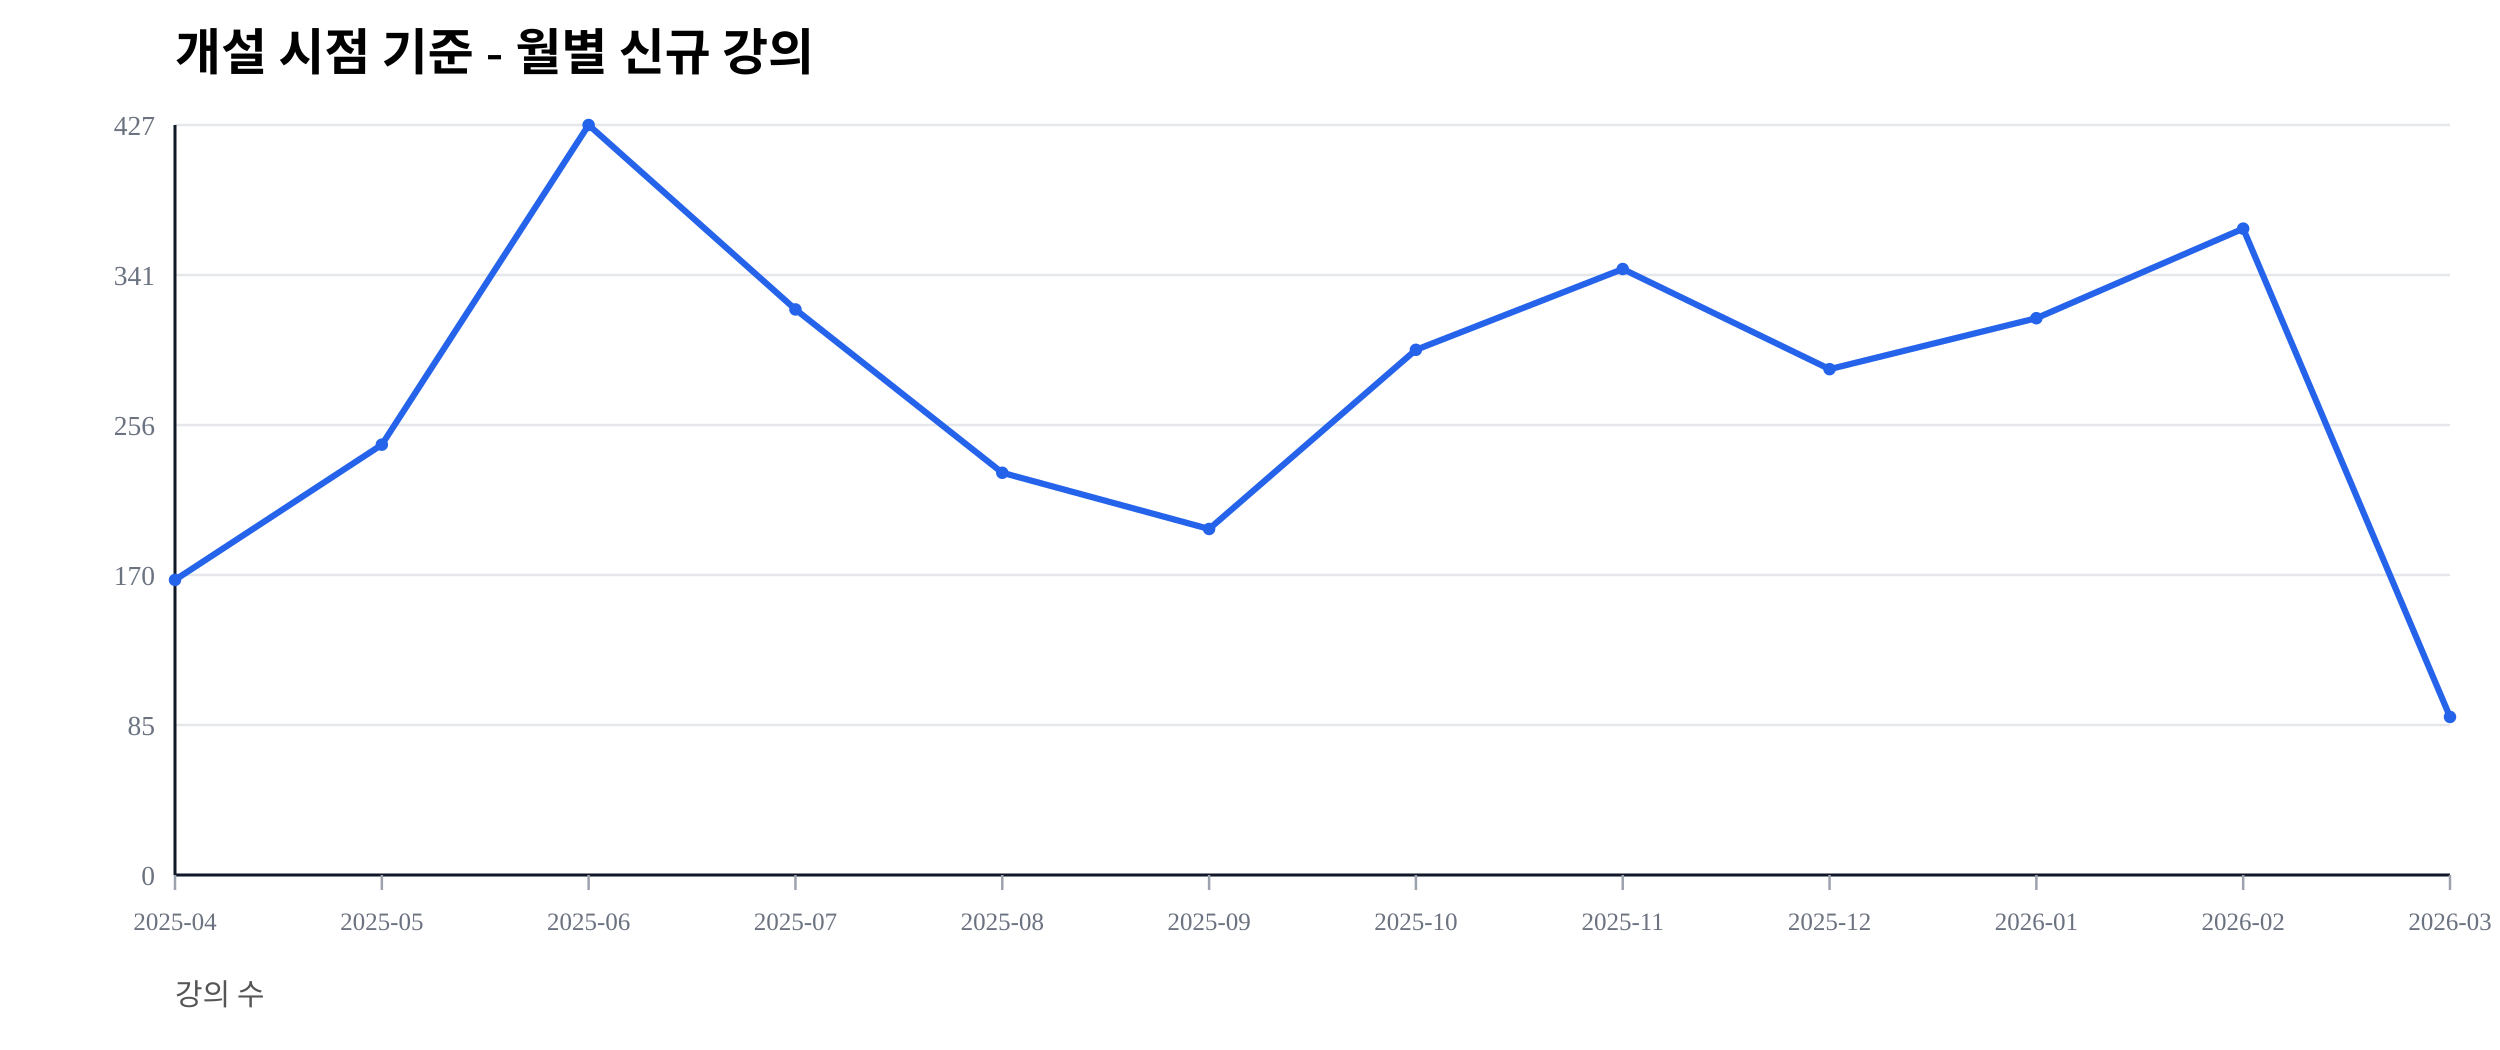
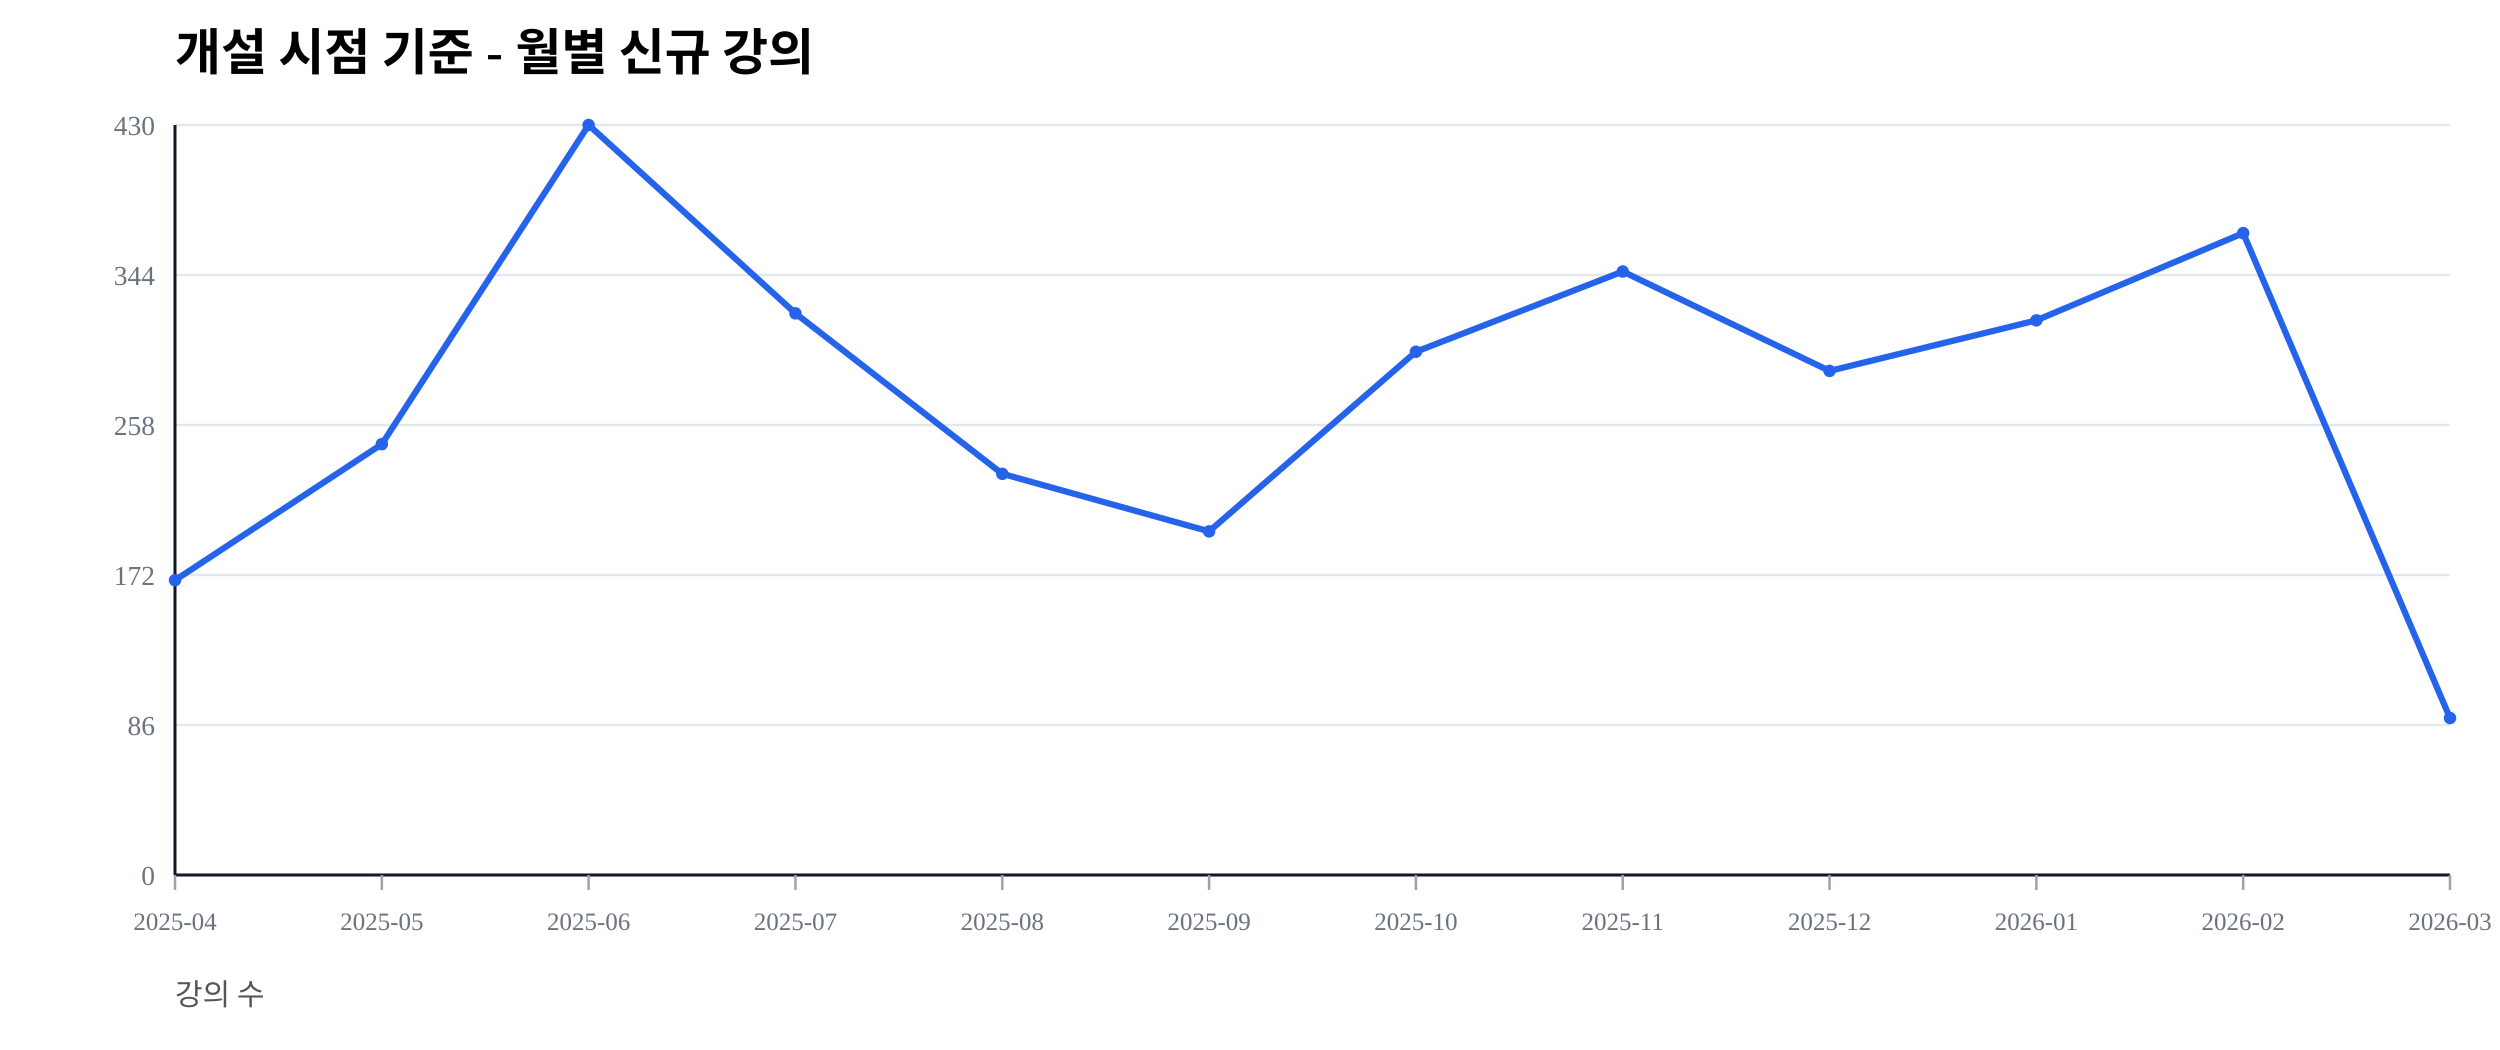
<svg xmlns="http://www.w3.org/2000/svg" width="1000" height="420" viewBox="0 0 1000 420">
  <rect width="100%" height="100%" fill="#ffffff" />
  <text x="70" y="28" font-size="20" font-weight="600">개설 시점 기준 - 월별 신규 강의</text>
  <text x="70" y="402" font-size="12" fill="#555">강의 수</text>
  <line x1="70" y1="350.00" x2="980" y2="350.00" stroke="#e5e7eb" stroke-width="1" />
  <text x="62" y="354.00" font-size="11" fill="#6b7280" text-anchor="end">0</text>
  <line x1="70" y1="290.00" x2="980" y2="290.00" stroke="#e5e7eb" stroke-width="1" />
-   <text x="62" y="294.00" font-size="11" fill="#6b7280" text-anchor="end">85</text>
+   <text x="62" y="294.00" font-size="11" fill="#6b7280" text-anchor="end">86</text>
  <line x1="70" y1="230.00" x2="980" y2="230.00" stroke="#e5e7eb" stroke-width="1" />
-   <text x="62" y="234.00" font-size="11" fill="#6b7280" text-anchor="end">170</text>
+   <text x="62" y="234.00" font-size="11" fill="#6b7280" text-anchor="end">172</text>
  <line x1="70" y1="170.00" x2="980" y2="170.00" stroke="#e5e7eb" stroke-width="1" />
-   <text x="62" y="174.00" font-size="11" fill="#6b7280" text-anchor="end">256</text>
+   <text x="62" y="174.00" font-size="11" fill="#6b7280" text-anchor="end">258</text>
  <line x1="70" y1="110.00" x2="980" y2="110.00" stroke="#e5e7eb" stroke-width="1" />
-   <text x="62" y="114.00" font-size="11" fill="#6b7280" text-anchor="end">341</text>
+   <text x="62" y="114.00" font-size="11" fill="#6b7280" text-anchor="end">344</text>
  <line x1="70" y1="50.00" x2="980" y2="50.00" stroke="#e5e7eb" stroke-width="1" />
-   <text x="62" y="54.00" font-size="11" fill="#6b7280" text-anchor="end">427</text>
+   <text x="62" y="54.00" font-size="11" fill="#6b7280" text-anchor="end">430</text>
  <line x1="70" y1="350" x2="980" y2="350" stroke="#111827" stroke-width="1.2" />
  <line x1="70" y1="50" x2="70" y2="350" stroke="#111827" stroke-width="1.2" />
  <line x1="70.00" y1="350" x2="70.00" y2="356" stroke="#9ca3af" stroke-width="1" />
  <text x="70.00" y="372" font-size="10" fill="#6b7280" text-anchor="middle">2025-04</text>
  <line x1="152.73" y1="350" x2="152.73" y2="356" stroke="#9ca3af" stroke-width="1" />
  <text x="152.73" y="372" font-size="10" fill="#6b7280" text-anchor="middle">2025-05</text>
  <line x1="235.45" y1="350" x2="235.45" y2="356" stroke="#9ca3af" stroke-width="1" />
  <text x="235.45" y="372" font-size="10" fill="#6b7280" text-anchor="middle">2025-06</text>
  <line x1="318.18" y1="350" x2="318.18" y2="356" stroke="#9ca3af" stroke-width="1" />
  <text x="318.18" y="372" font-size="10" fill="#6b7280" text-anchor="middle">2025-07</text>
  <line x1="400.91" y1="350" x2="400.91" y2="356" stroke="#9ca3af" stroke-width="1" />
  <text x="400.91" y="372" font-size="10" fill="#6b7280" text-anchor="middle">2025-08</text>
  <line x1="483.64" y1="350" x2="483.64" y2="356" stroke="#9ca3af" stroke-width="1" />
  <text x="483.64" y="372" font-size="10" fill="#6b7280" text-anchor="middle">2025-09</text>
  <line x1="566.36" y1="350" x2="566.36" y2="356" stroke="#9ca3af" stroke-width="1" />
  <text x="566.36" y="372" font-size="10" fill="#6b7280" text-anchor="middle">2025-10</text>
  <line x1="649.09" y1="350" x2="649.09" y2="356" stroke="#9ca3af" stroke-width="1" />
  <text x="649.09" y="372" font-size="10" fill="#6b7280" text-anchor="middle">2025-11</text>
  <line x1="731.82" y1="350" x2="731.82" y2="356" stroke="#9ca3af" stroke-width="1" />
  <text x="731.82" y="372" font-size="10" fill="#6b7280" text-anchor="middle">2025-12</text>
  <line x1="814.55" y1="350" x2="814.55" y2="356" stroke="#9ca3af" stroke-width="1" />
  <text x="814.55" y="372" font-size="10" fill="#6b7280" text-anchor="middle">2026-01</text>
  <line x1="897.27" y1="350" x2="897.27" y2="356" stroke="#9ca3af" stroke-width="1" />
  <text x="897.27" y="372" font-size="10" fill="#6b7280" text-anchor="middle">2026-02</text>
  <line x1="980.00" y1="350" x2="980.00" y2="356" stroke="#9ca3af" stroke-width="1" />
  <text x="980.00" y="372" font-size="10" fill="#6b7280" text-anchor="middle">2026-03</text>
-   <polyline fill="none" stroke="#2563eb" stroke-width="2.5" points="70.00,231.97 152.73,177.87 235.45,50.00 318.18,123.77 400.91,189.11 483.64,211.59 566.36,139.93 649.09,107.61 731.82,147.66 814.55,127.28 897.27,91.45 980.00,286.77" />
-   <circle cx="70.00" cy="231.97" r="2.5" fill="#2563eb" />
-   <circle cx="152.73" cy="177.87" r="2.5" fill="#2563eb" />
+   <polyline fill="none" stroke="#2563eb" stroke-width="2.5" points="70.00,232.09 152.73,177.67 235.45,50.00 318.18,125.35 400.91,189.53 483.64,212.56 566.36,140.70 649.09,108.60 731.82,148.37 814.55,128.14 897.27,93.26 980.00,287.21" />
+   <circle cx="70.00" cy="232.09" r="2.5" fill="#2563eb" />
+   <circle cx="152.73" cy="177.67" r="2.5" fill="#2563eb" />
  <circle cx="235.45" cy="50.00" r="2.5" fill="#2563eb" />
-   <circle cx="318.18" cy="123.77" r="2.5" fill="#2563eb" />
-   <circle cx="400.91" cy="189.11" r="2.5" fill="#2563eb" />
-   <circle cx="483.64" cy="211.59" r="2.5" fill="#2563eb" />
-   <circle cx="566.36" cy="139.93" r="2.5" fill="#2563eb" />
-   <circle cx="649.09" cy="107.61" r="2.5" fill="#2563eb" />
-   <circle cx="731.82" cy="147.66" r="2.5" fill="#2563eb" />
-   <circle cx="814.55" cy="127.28" r="2.5" fill="#2563eb" />
-   <circle cx="897.27" cy="91.45" r="2.5" fill="#2563eb" />
-   <circle cx="980.00" cy="286.77" r="2.5" fill="#2563eb" />
+   <circle cx="318.18" cy="125.35" r="2.5" fill="#2563eb" />
+   <circle cx="400.91" cy="189.53" r="2.5" fill="#2563eb" />
+   <circle cx="483.64" cy="212.56" r="2.5" fill="#2563eb" />
+   <circle cx="566.36" cy="140.70" r="2.5" fill="#2563eb" />
+   <circle cx="649.09" cy="108.60" r="2.5" fill="#2563eb" />
+   <circle cx="731.82" cy="148.37" r="2.5" fill="#2563eb" />
+   <circle cx="814.55" cy="128.14" r="2.5" fill="#2563eb" />
+   <circle cx="897.27" cy="93.26" r="2.5" fill="#2563eb" />
+   <circle cx="980.00" cy="287.21" r="2.5" fill="#2563eb" />
</svg>
